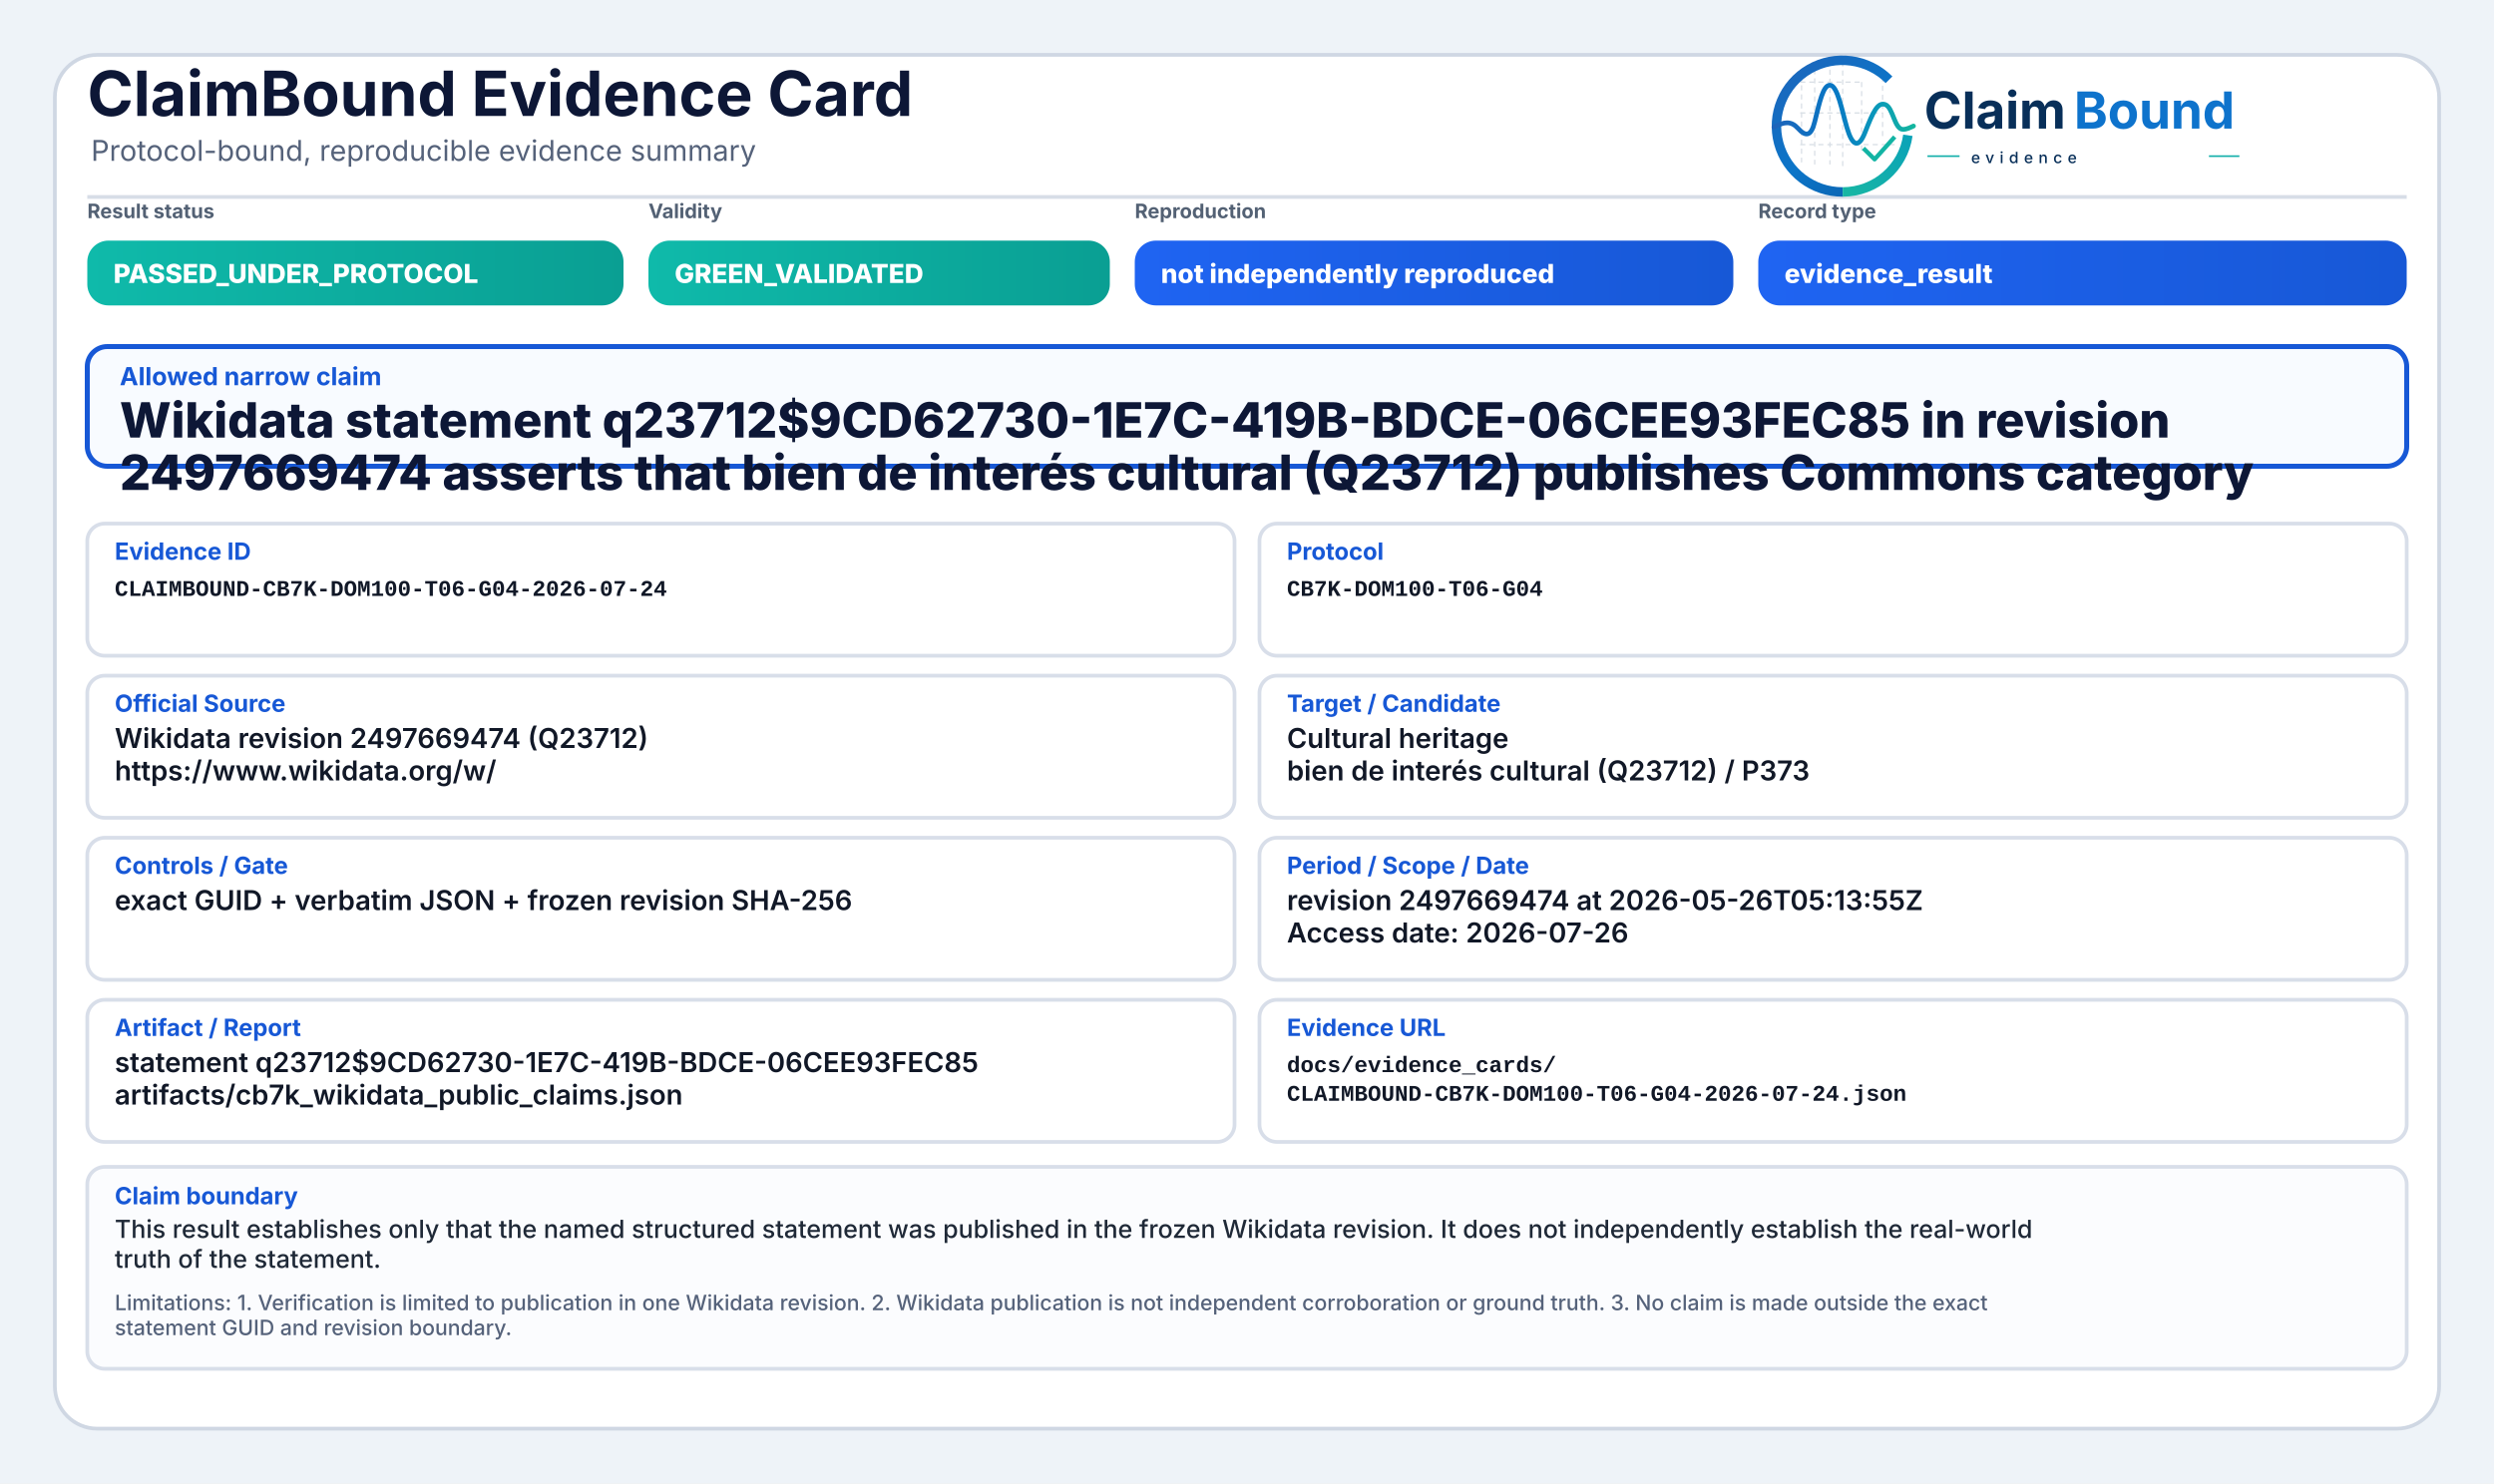
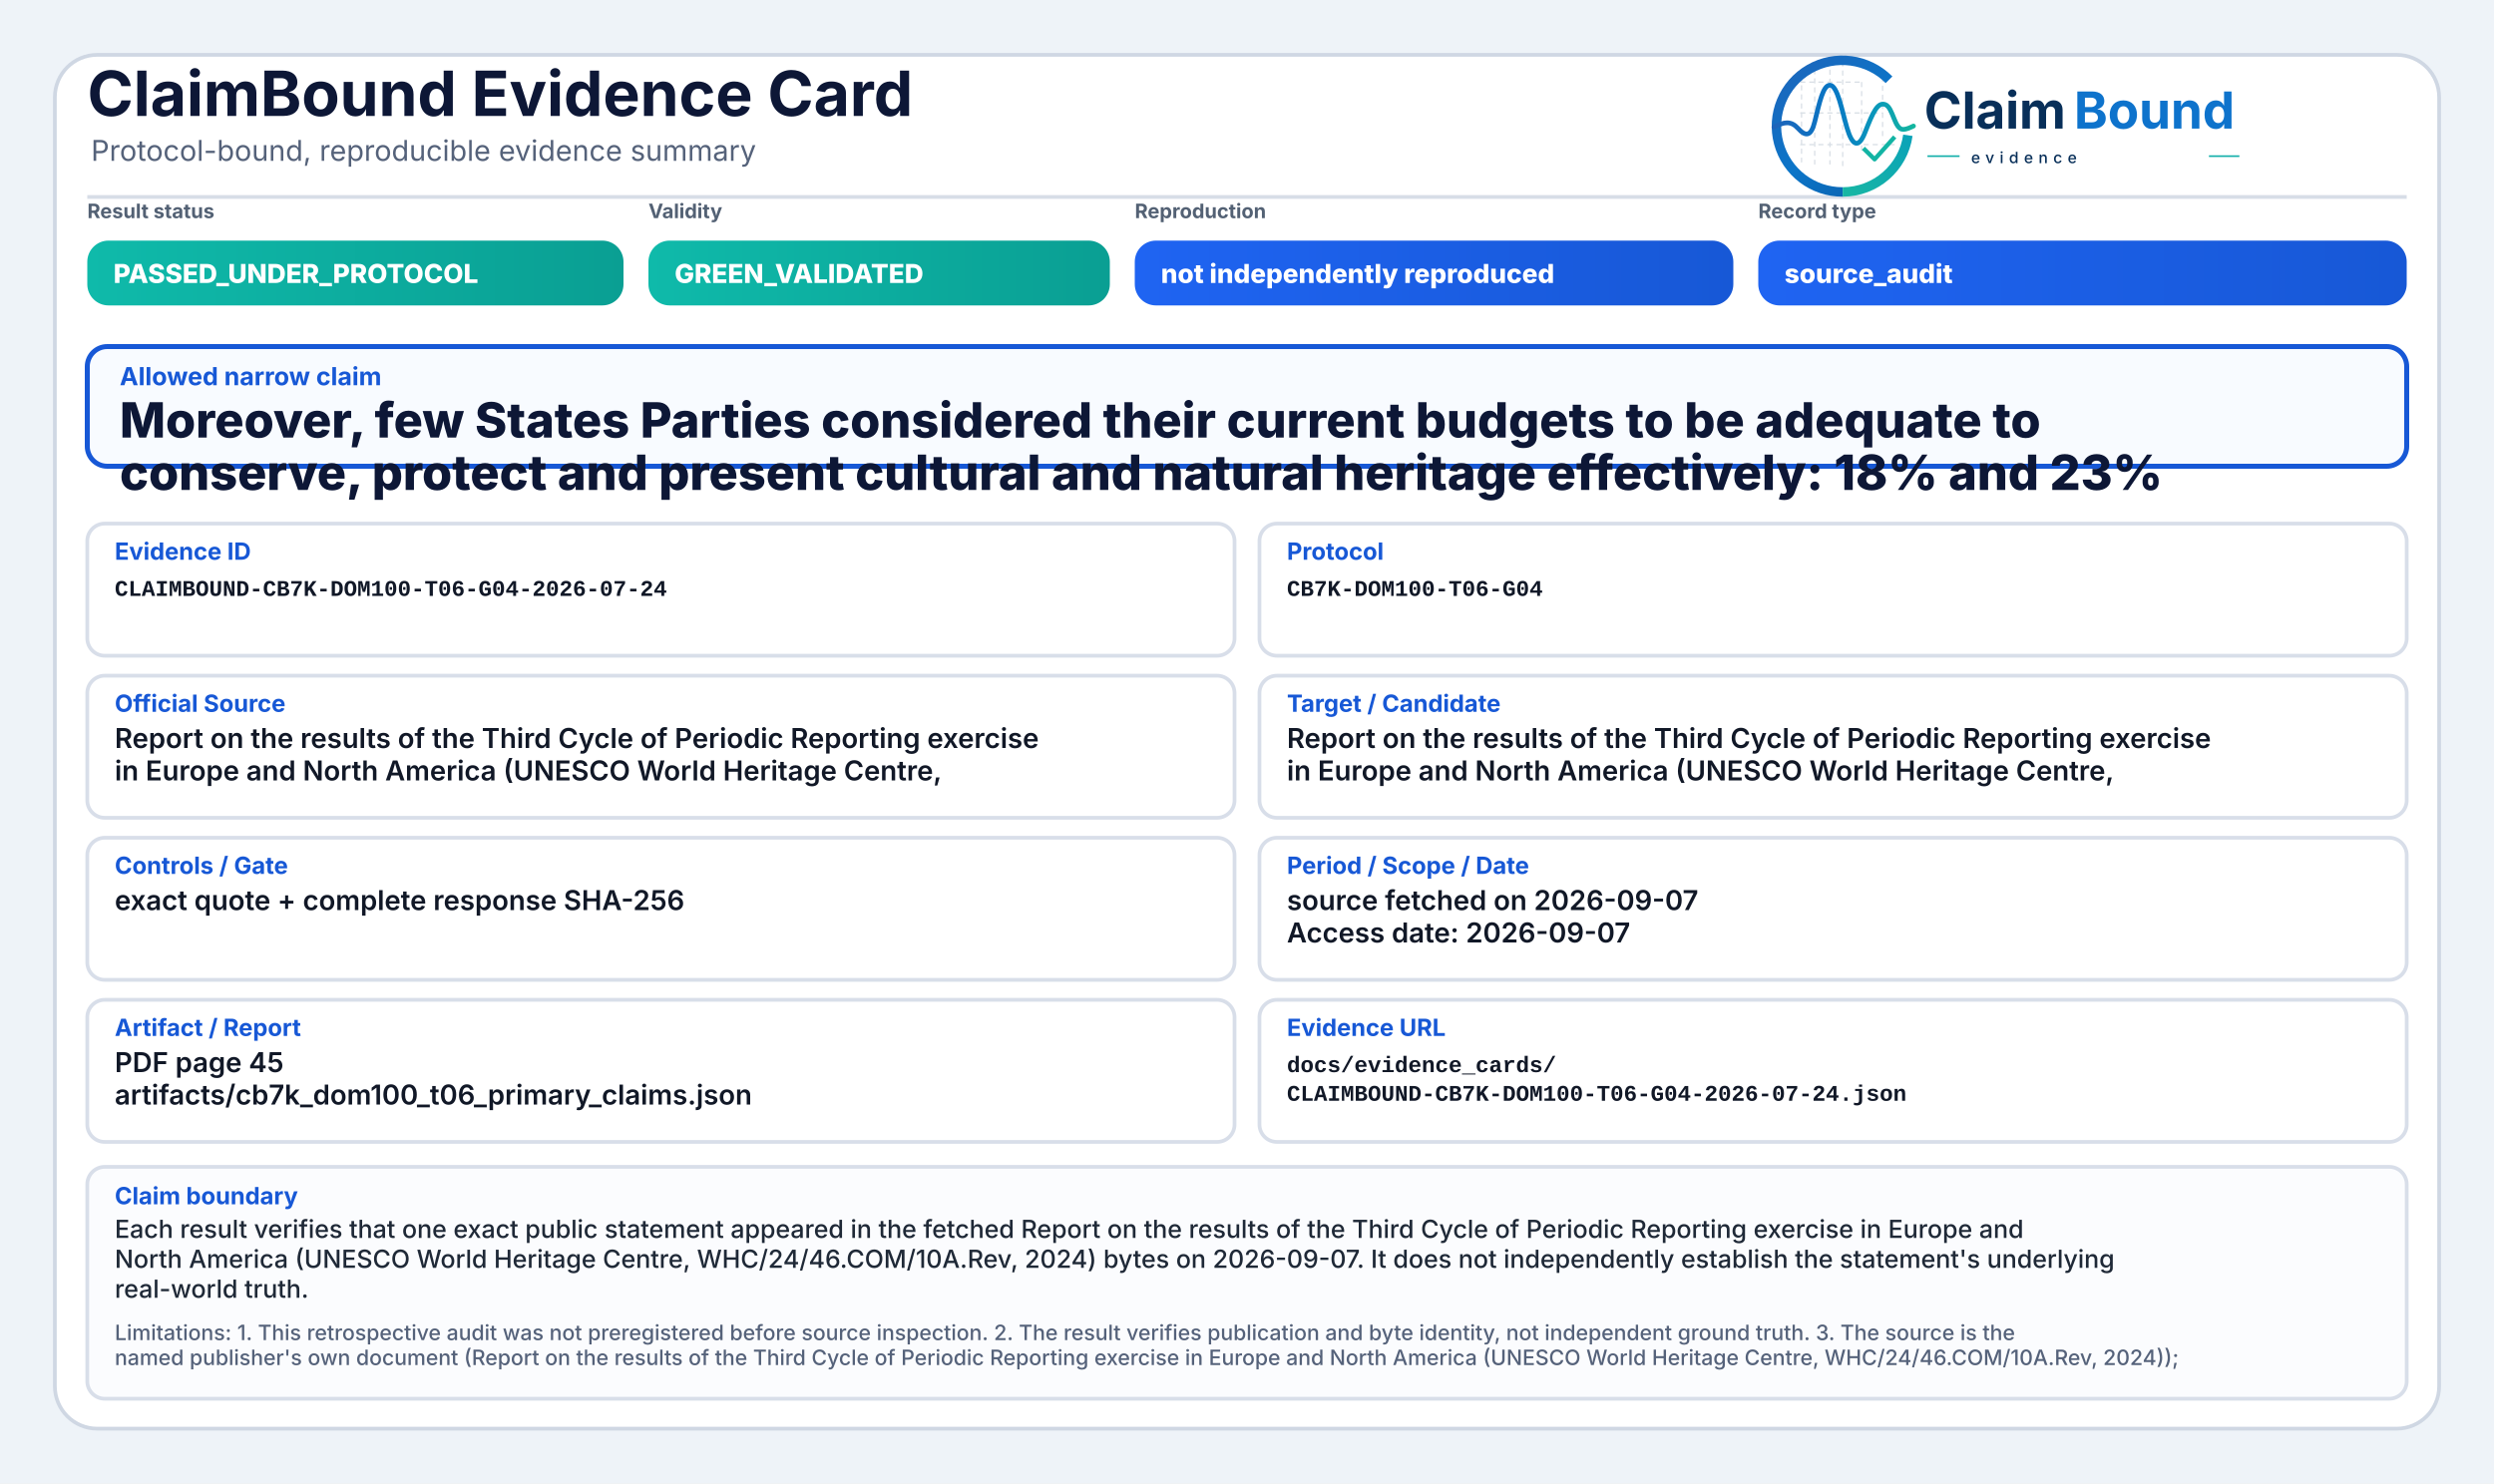
<svg xmlns="http://www.w3.org/2000/svg" width="2000" height="1190" viewBox="0 0 2000 1190" role="img" aria-label="ClaimBound Evidence Card">
  <defs>
    <linearGradient id="greenGrad" x1="0" y1="0" x2="1" y2="0">
      <stop offset="0%" stop-color="#0fbaaa" />
      <stop offset="100%" stop-color="#0a9f93" />
    </linearGradient>
    <linearGradient id="yellowGrad" x1="0" y1="0" x2="1" y2="0">
      <stop offset="0%" stop-color="#fbbf24" />
      <stop offset="100%" stop-color="#d97706" />
    </linearGradient>
    <linearGradient id="amberGrad" x1="0" y1="0" x2="1" y2="0">
      <stop offset="0%" stop-color="#f97316" />
      <stop offset="100%" stop-color="#c2410c" />
    </linearGradient>
    <linearGradient id="redGrad" x1="0" y1="0" x2="1" y2="0">
      <stop offset="0%" stop-color="#ef4444" />
      <stop offset="100%" stop-color="#b91c1c" />
    </linearGradient>
    <linearGradient id="grayGrad" x1="0" y1="0" x2="1" y2="0">
      <stop offset="0%" stop-color="#64748b" />
      <stop offset="100%" stop-color="#475569" />
    </linearGradient>
    <linearGradient id="blueGrad" x1="0" y1="0" x2="1" y2="0">
      <stop offset="0%" stop-color="#1f64f2" />
      <stop offset="100%" stop-color="#1758d6" />
    </linearGradient>
    <linearGradient id="logoRingBlue" x1="73" y1="453" x2="348" y2="793" gradientUnits="userSpaceOnUse">
      <stop offset="0" stop-color="#1E64BA" />
      <stop offset="0.55" stop-color="#0C75C8" />
      <stop offset="1" stop-color="#0A5FAB" />
    </linearGradient>
    <linearGradient id="logoRingTeal" x1="221" y1="792" x2="403" y2="594" gradientUnits="userSpaceOnUse">
      <stop offset="0" stop-color="#18B7A3" />
      <stop offset="1" stop-color="#089EBC" />
    </linearGradient>
    <linearGradient id="logoSignalGradient" x1="61" y1="628" x2="404" y2="628" gradientUnits="userSpaceOnUse">
      <stop offset="0" stop-color="#1E64BA" />
      <stop offset="0.43" stop-color="#0877C4" />
      <stop offset="0.72" stop-color="#0A97BB" />
      <stop offset="1" stop-color="#14B69E" />
    </linearGradient>
  </defs>
  <rect x="0" y="0" width="2000" height="1190" fill="#eef3f8" />
  <rect x="44" y="44" width="1912" height="1102" rx="34" fill="#ffffff" stroke="#cfd7e3" stroke-width="3" />
  <path d="M70 158 H1930" stroke="#d7dde7" stroke-width="3" />
  <text x="70" y="93" font-family="Inter, Segoe UI, Arial, sans-serif" font-size="50" font-weight="750" fill="#0d1736">ClaimBound Evidence Card</text>
  <text x="73" y="129" font-family="Inter, Segoe UI, Arial, sans-serif" font-size="23" font-weight="400" fill="#55627a">Protocol-bound, reproducible evidence summary</text>
  <g aria-label="ClaimBound evidence logo" transform="translate(1415,52) scale(0.33) translate(-40,-478)">
    <g stroke-linecap="butt" stroke-linejoin="round">
      <g stroke="#CBD3DC" stroke-width="3.2" stroke-linecap="round" stroke-dasharray="10 12" opacity="0.72">
        <path d="M130 507V714" />
        <path d="M162 490V719" />
        <path d="M199 491V719" />
        <path d="M230 471V726" />
        <path d="M276 521V690" />
        <path d="M327 508V650" />
        <path d="M128 520H277" />
        <path d="M128 595H327" />
        <path d="M128 672H355" />
      </g>
      <path d="M342.6 514.3A160 160 0 1 0 230 787" fill="none" stroke="url(#logoRingBlue)" stroke-width="23" />
      <path d="M230 787A160 160 0 0 0 388.4 649.3" fill="none" stroke="url(#logoRingTeal)" stroke-width="23" />
      <path d="M63 629.5C87 616.4 104.3 613.6 121.2 632.2C140.7 653.8 153.4 651.6 162.1 616.2C173.8 568.5 182.5 527.5 198.9 527.5C217.5 527.5 228.4 590.6 240.3 630.8C253.4 675.4 268.6 682.8 284.6 641.5C303.5 592.9 315.2 567.6 333.7 574.7C352.6 582 355.7 635.1 376.6 634.9C386.2 634.8 394 630.4 402 626.8" fill="none" stroke="url(#logoSignalGradient)" stroke-width="11.5" stroke-linecap="round" />
      <path d="M284 684.5L307.5 707.7L353 657" fill="none" stroke="#12B4A4" stroke-width="10.5" stroke-linecap="square" />
    </g>
    <text x="428" y="633" font-family="Inter, Segoe UI, Arial, sans-serif" font-size="124" font-weight="750" fill="#082F59" text-rendering="geometricPrecision">Claim</text>
    <text x="792" y="633" font-family="Inter, Segoe UI, Arial, sans-serif" font-size="124" font-weight="750" fill="#0E73CC" text-rendering="geometricPrecision">Bound</text>
    <line x1="436" y1="700" x2="514" y2="700" stroke="#11AFA9" stroke-width="4" />
    <text x="542" y="717" font-family="Inter, Segoe UI, Arial, sans-serif" font-size="38" font-weight="500" letter-spacing="13" fill="#082F59">evidence</text>
    <line x1="1120" y1="700" x2="1194" y2="700" stroke="#11AFA9" stroke-width="4" />
  </g>
  <text x="70" y="175" font-family="Inter, Segoe UI, Arial, sans-serif" font-size="16" font-weight="650" fill="#536174">Result status</text>
  <rect x="70" y="193" width="430" height="52" rx="17" fill="url(#greenGrad)" />
  <text x="91" y="227" font-family="Inter, Segoe UI, Arial, sans-serif" font-size="21" font-weight="800" fill="#ffffff">PASSED_UNDER_PROTOCOL</text>
  <text x="520" y="175" font-family="Inter, Segoe UI, Arial, sans-serif" font-size="16" font-weight="650" fill="#536174">Validity</text>
  <rect x="520" y="193" width="370" height="52" rx="17" fill="url(#greenGrad)" />
  <text x="541" y="227" font-family="Inter, Segoe UI, Arial, sans-serif" font-size="21" font-weight="800" fill="#ffffff">GREEN_VALIDATED</text>
  <text x="910" y="175" font-family="Inter, Segoe UI, Arial, sans-serif" font-size="16" font-weight="650" fill="#536174">Reproduction</text>
  <rect x="910" y="193" width="480" height="52" rx="17" fill="url(#blueGrad)" />
  <text x="931" y="227" font-family="Inter, Segoe UI, Arial, sans-serif" font-size="21" font-weight="800" fill="#ffffff">not independently reproduced</text>
  <text x="1410" y="175" font-family="Inter, Segoe UI, Arial, sans-serif" font-size="16" font-weight="650" fill="#536174">Record type</text>
  <rect x="1410" y="193" width="520" height="52" rx="17" fill="url(#blueGrad)" />
-   <text x="1431" y="227" font-family="Inter, Segoe UI, Arial, sans-serif" font-size="21" font-weight="800" fill="#ffffff">evidence_result</text>
+   <text x="1431" y="227" font-family="Inter, Segoe UI, Arial, sans-serif" font-size="21" font-weight="800" fill="#ffffff">source_audit</text>
  <rect x="70" y="278" width="1860" height="96" rx="16" fill="#f8fbff" stroke="#1758d6" stroke-width="4" />
  <text x="96" y="309" font-family="Inter, Segoe UI, Arial, sans-serif" font-size="20" font-weight="750" fill="#1758d6">Allowed narrow claim</text>
-   <text x="96" y="351" font-family="Inter, Segoe UI, Arial, sans-serif" font-size="39" font-weight="800" fill="#0d1736">Wikidata statement q23712$9CD62730-1E7C-419B-BDCE-06CEE93FEC85 in revision</text>
-   <text x="96" y="393" font-family="Inter, Segoe UI, Arial, sans-serif" font-size="39" font-weight="800" fill="#0d1736">2497669474 asserts that bien de interés cultural (Q23712) publishes Commons category</text>
+   <text x="96" y="351" font-family="Inter, Segoe UI, Arial, sans-serif" font-size="39" font-weight="800" fill="#0d1736">Moreover, few States Parties considered their current budgets to be adequate to</text>
+   <text x="96" y="393" font-family="Inter, Segoe UI, Arial, sans-serif" font-size="39" font-weight="800" fill="#0d1736">conserve, protect and present cultural and natural heritage effectively: 18% and 23%</text>
  <rect x="70" y="420" width="920" height="106" rx="14" fill="#ffffff" stroke="#d8dee9" stroke-width="3" />
  <text x="92" y="449" font-family="Inter, Segoe UI, Arial, sans-serif" font-size="19" font-weight="750" fill="#1758d6">Evidence ID</text>
  <text x="92" y="478" font-family="SFMono-Regular, Consolas, Liberation Mono, monospace" font-size="18" font-weight="600" fill="#111827">CLAIMBOUND-CB7K-DOM100-T06-G04-2026-07-24</text>
  <rect x="1010" y="420" width="920" height="106" rx="14" fill="#ffffff" stroke="#d8dee9" stroke-width="3" />
  <text x="1032" y="449" font-family="Inter, Segoe UI, Arial, sans-serif" font-size="19" font-weight="750" fill="#1758d6">Protocol</text>
  <text x="1032" y="478" font-family="SFMono-Regular, Consolas, Liberation Mono, monospace" font-size="18" font-weight="600" fill="#111827">CB7K-DOM100-T06-G04</text>
  <rect x="70" y="542" width="920" height="114" rx="14" fill="#ffffff" stroke="#d8dee9" stroke-width="3" />
  <text x="92" y="571" font-family="Inter, Segoe UI, Arial, sans-serif" font-size="19" font-weight="750" fill="#1758d6">Official Source</text>
-   <text x="92" y="600" font-family="Inter, Segoe UI, Arial, sans-serif" font-size="22" font-weight="600" fill="#111827">Wikidata revision 2497669474 (Q23712)</text>
-   <text x="92" y="626" font-family="Inter, Segoe UI, Arial, sans-serif" font-size="22" font-weight="600" fill="#111827">https://www.wikidata.org/w/</text>
+   <text x="92" y="600" font-family="Inter, Segoe UI, Arial, sans-serif" font-size="22" font-weight="600" fill="#111827">Report on the results of the Third Cycle of Periodic Reporting exercise</text>
+   <text x="92" y="626" font-family="Inter, Segoe UI, Arial, sans-serif" font-size="22" font-weight="600" fill="#111827">in Europe and North America (UNESCO World Heritage Centre,</text>
  <rect x="1010" y="542" width="920" height="114" rx="14" fill="#ffffff" stroke="#d8dee9" stroke-width="3" />
  <text x="1032" y="571" font-family="Inter, Segoe UI, Arial, sans-serif" font-size="19" font-weight="750" fill="#1758d6">Target / Candidate</text>
-   <text x="1032" y="600" font-family="Inter, Segoe UI, Arial, sans-serif" font-size="22" font-weight="600" fill="#111827">Cultural heritage</text>
-   <text x="1032" y="626" font-family="Inter, Segoe UI, Arial, sans-serif" font-size="22" font-weight="600" fill="#111827">bien de interés cultural (Q23712) / P373</text>
+   <text x="1032" y="600" font-family="Inter, Segoe UI, Arial, sans-serif" font-size="22" font-weight="600" fill="#111827">Report on the results of the Third Cycle of Periodic Reporting exercise</text>
+   <text x="1032" y="626" font-family="Inter, Segoe UI, Arial, sans-serif" font-size="22" font-weight="600" fill="#111827">in Europe and North America (UNESCO World Heritage Centre,</text>
  <rect x="70" y="672" width="920" height="114" rx="14" fill="#ffffff" stroke="#d8dee9" stroke-width="3" />
  <text x="92" y="701" font-family="Inter, Segoe UI, Arial, sans-serif" font-size="19" font-weight="750" fill="#1758d6">Controls / Gate</text>
-   <text x="92" y="730" font-family="Inter, Segoe UI, Arial, sans-serif" font-size="22" font-weight="600" fill="#111827">exact GUID + verbatim JSON + frozen revision SHA-256</text>
+   <text x="92" y="730" font-family="Inter, Segoe UI, Arial, sans-serif" font-size="22" font-weight="600" fill="#111827">exact quote + complete response SHA-256</text>
  <rect x="1010" y="672" width="920" height="114" rx="14" fill="#ffffff" stroke="#d8dee9" stroke-width="3" />
  <text x="1032" y="701" font-family="Inter, Segoe UI, Arial, sans-serif" font-size="19" font-weight="750" fill="#1758d6">Period / Scope / Date</text>
-   <text x="1032" y="730" font-family="Inter, Segoe UI, Arial, sans-serif" font-size="22" font-weight="600" fill="#111827">revision 2497669474 at 2026-05-26T05:13:55Z</text>
-   <text x="1032" y="756" font-family="Inter, Segoe UI, Arial, sans-serif" font-size="22" font-weight="600" fill="#111827">Access date: 2026-07-26</text>
+   <text x="1032" y="730" font-family="Inter, Segoe UI, Arial, sans-serif" font-size="22" font-weight="600" fill="#111827">source fetched on 2026-09-07</text>
+   <text x="1032" y="756" font-family="Inter, Segoe UI, Arial, sans-serif" font-size="22" font-weight="600" fill="#111827">Access date: 2026-09-07</text>
  <rect x="70" y="802" width="920" height="114" rx="14" fill="#ffffff" stroke="#d8dee9" stroke-width="3" />
  <text x="92" y="831" font-family="Inter, Segoe UI, Arial, sans-serif" font-size="19" font-weight="750" fill="#1758d6">Artifact / Report</text>
-   <text x="92" y="860" font-family="Inter, Segoe UI, Arial, sans-serif" font-size="22" font-weight="600" fill="#111827">statement q23712$9CD62730-1E7C-419B-BDCE-06CEE93FEC85</text>
-   <text x="92" y="886" font-family="Inter, Segoe UI, Arial, sans-serif" font-size="22" font-weight="600" fill="#111827">artifacts/cb7k_wikidata_public_claims.json</text>
+   <text x="92" y="860" font-family="Inter, Segoe UI, Arial, sans-serif" font-size="22" font-weight="600" fill="#111827">PDF page 45</text>
+   <text x="92" y="886" font-family="Inter, Segoe UI, Arial, sans-serif" font-size="22" font-weight="600" fill="#111827">artifacts/cb7k_dom100_t06_primary_claims.json</text>
  <rect x="1010" y="802" width="920" height="114" rx="14" fill="#ffffff" stroke="#d8dee9" stroke-width="3" />
  <text x="1032" y="831" font-family="Inter, Segoe UI, Arial, sans-serif" font-size="19" font-weight="750" fill="#1758d6">Evidence URL</text>
  <text x="1032" y="860" font-family="SFMono-Regular, Consolas, Liberation Mono, monospace" font-size="18" font-weight="600" fill="#111827">docs/evidence_cards/</text>
  <text x="1032" y="883" font-family="SFMono-Regular, Consolas, Liberation Mono, monospace" font-size="18" font-weight="600" fill="#111827">CLAIMBOUND-CB7K-DOM100-T06-G04-2026-07-24.json</text>
-   <rect x="70" y="936" width="1860" height="162" rx="14" fill="#fbfcfe" stroke="#d8dee9" stroke-width="3" />
+   <rect x="70" y="936" width="1860" height="186" rx="14" fill="#fbfcfe" stroke="#d8dee9" stroke-width="3" />
  <text x="92" y="966" font-family="Inter, Segoe UI, Arial, sans-serif" font-size="19" font-weight="750" fill="#1758d6">Claim boundary</text>
-   <text x="92" y="993" font-family="Inter, Segoe UI, Arial, sans-serif" font-size="20" font-weight="500" fill="#1f2937">This result establishes only that the named structured statement was published in the frozen Wikidata revision. It does not independently establish the real-world</text>
-   <text x="92" y="1017" font-family="Inter, Segoe UI, Arial, sans-serif" font-size="20" font-weight="500" fill="#1f2937">truth of the statement.</text>
-   <text x="92" y="1051" font-family="Inter, Segoe UI, Arial, sans-serif" font-size="17" font-weight="500" fill="#55627a">Limitations: 1. Verification is limited to publication in one Wikidata revision. 2. Wikidata publication is not independent corroboration or ground truth. 3. No claim is made outside the exact</text>
-   <text x="92" y="1071" font-family="Inter, Segoe UI, Arial, sans-serif" font-size="17" font-weight="500" fill="#55627a">statement GUID and revision boundary.</text>
+   <text x="92" y="993" font-family="Inter, Segoe UI, Arial, sans-serif" font-size="20" font-weight="500" fill="#1f2937">Each result verifies that one exact public statement appeared in the fetched Report on the results of the Third Cycle of Periodic Reporting exercise in Europe and</text>
+   <text x="92" y="1017" font-family="Inter, Segoe UI, Arial, sans-serif" font-size="20" font-weight="500" fill="#1f2937">North America (UNESCO World Heritage Centre, WHC/24/46.COM/10A.Rev, 2024) bytes on 2026-09-07. It does not independently establish the statement's underlying</text>
+   <text x="92" y="1041" font-family="Inter, Segoe UI, Arial, sans-serif" font-size="20" font-weight="500" fill="#1f2937">real-world truth.</text>
+   <text x="92" y="1075" font-family="Inter, Segoe UI, Arial, sans-serif" font-size="17" font-weight="500" fill="#55627a">Limitations: 1. This retrospective audit was not preregistered before source inspection. 2. The result verifies publication and byte identity, not independent ground truth. 3. The source is the</text>
+   <text x="92" y="1095" font-family="Inter, Segoe UI, Arial, sans-serif" font-size="17" font-weight="500" fill="#55627a">named publisher's own document (Report on the results of the Third Cycle of Periodic Reporting exercise in Europe and North America (UNESCO World Heritage Centre, WHC/24/46.COM/10A.Rev, 2024));</text>
</svg>
